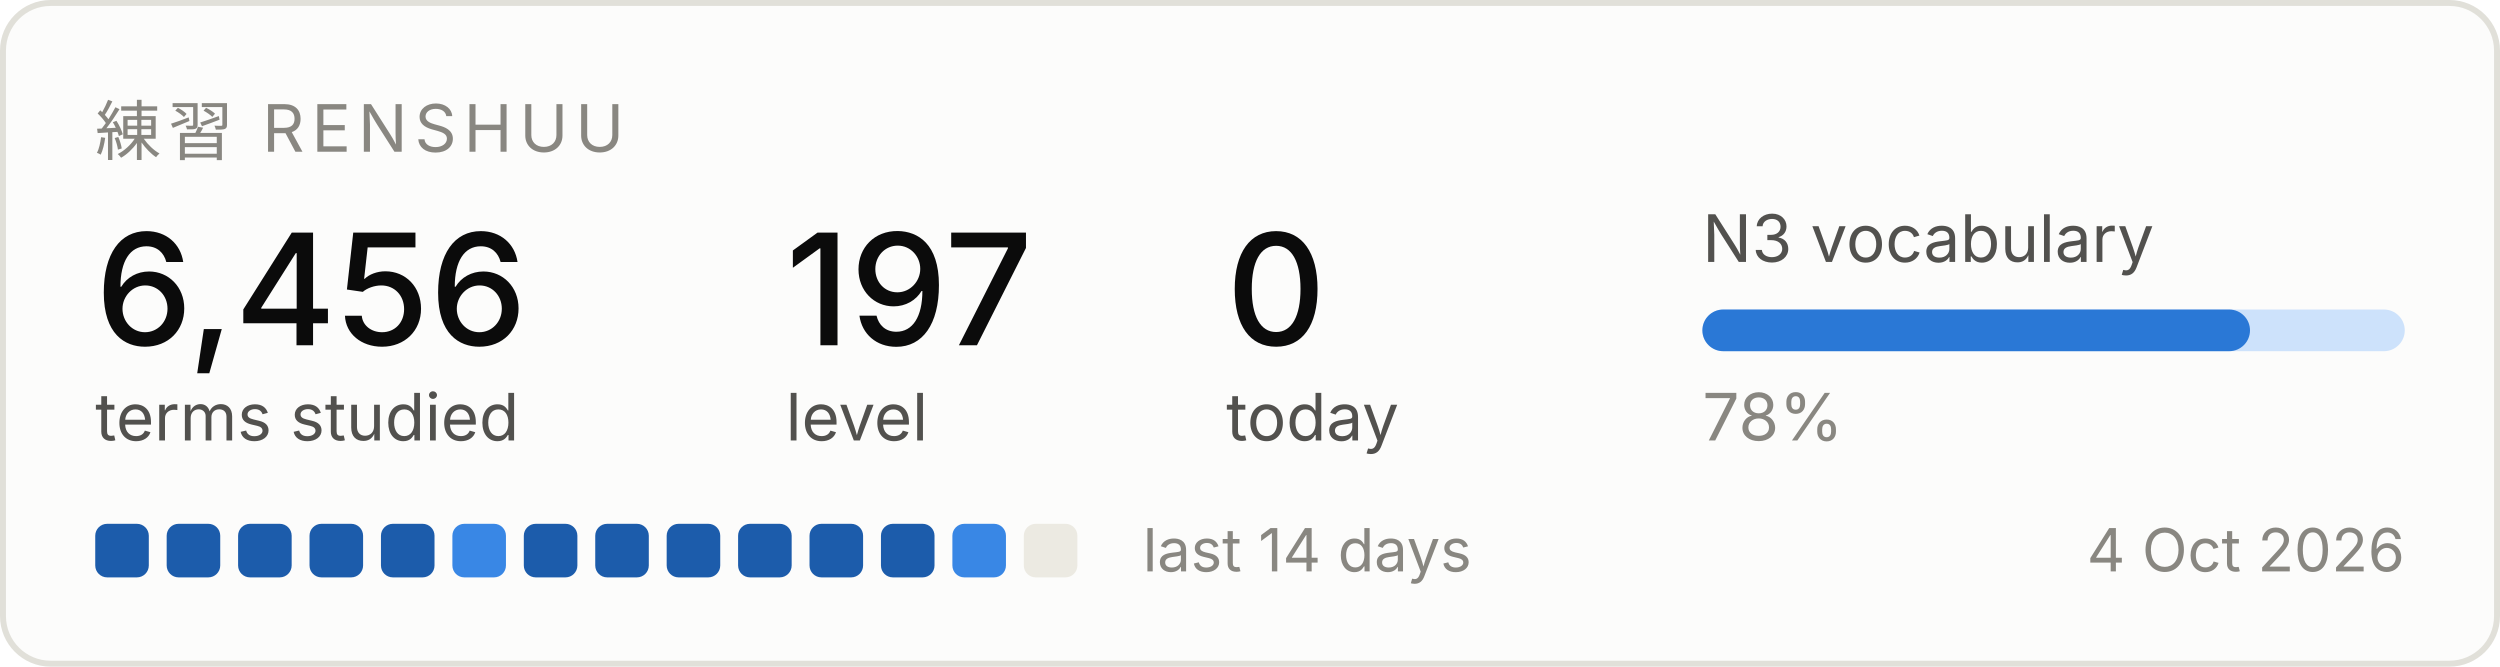
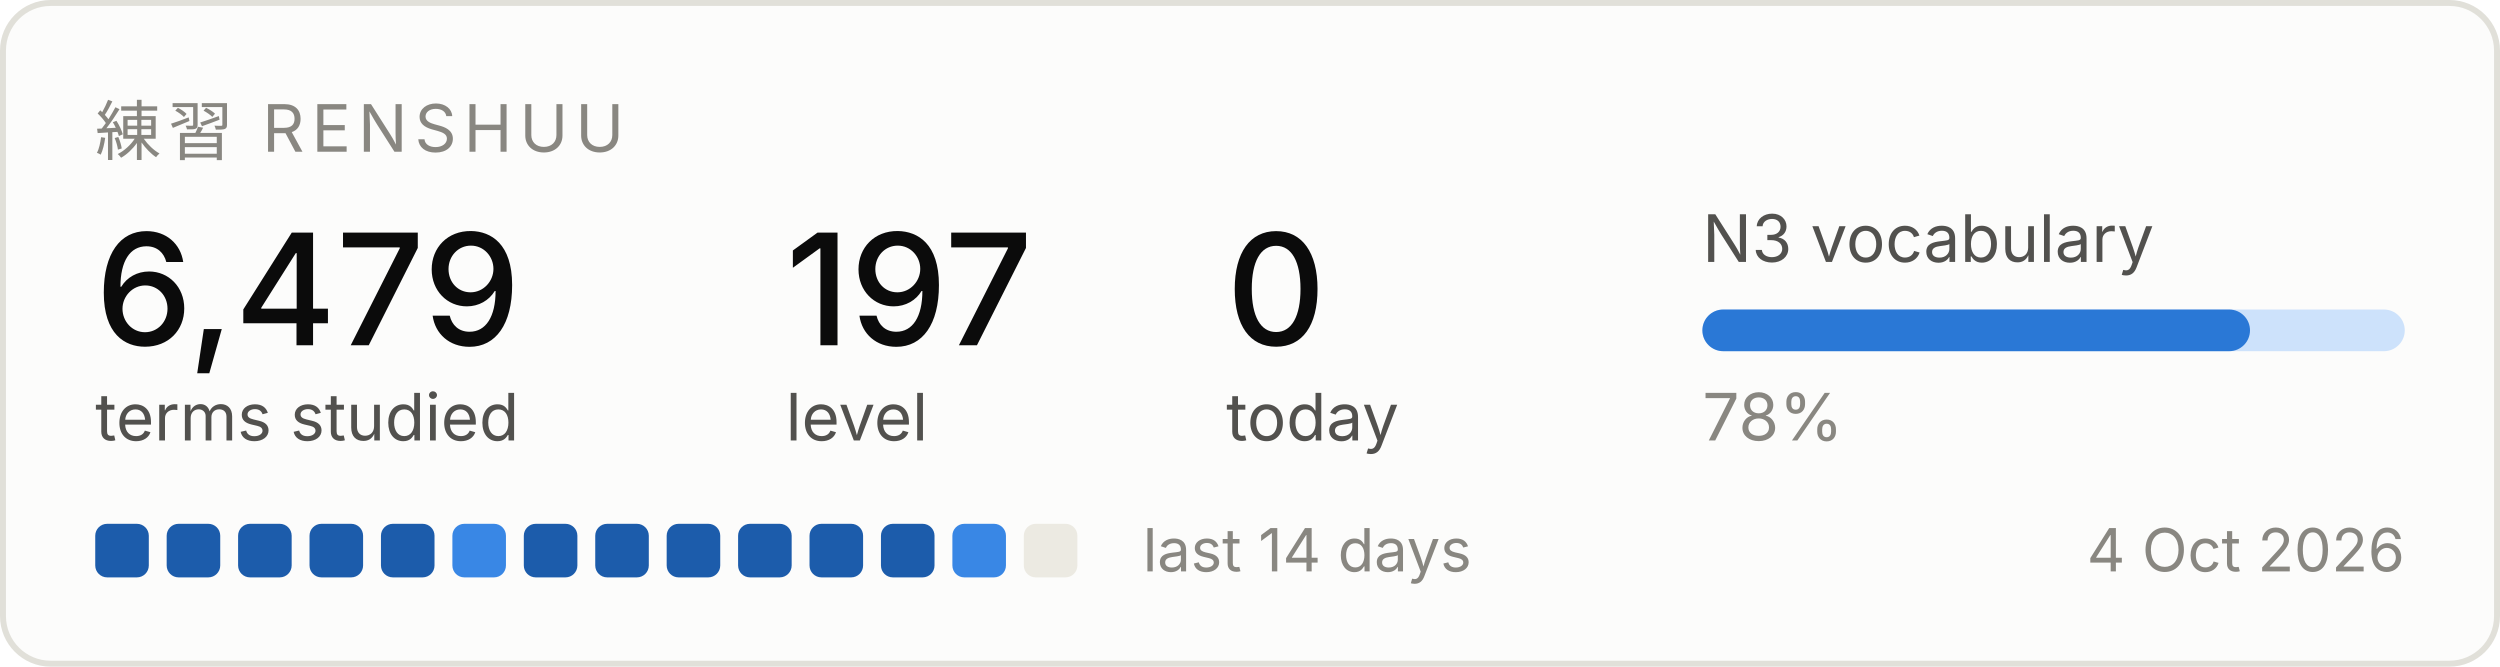
<svg xmlns="http://www.w3.org/2000/svg" width="420" height="112" viewBox="0 0 420 112" role="img" aria-label="Renshuu study progress">
  <rect x="0.5" y="0.5" width="419" height="111" rx="8" fill="#fcfcfb" stroke="#e1e0d9" />
  <text x="16" y="26" font-family="system-ui, -apple-system, Segoe UI, sans-serif" font-size="11" fill="#898781" letter-spacing="1.2">練習  RENSHUU</text>
-   <text x="16" y="58" font-family="system-ui, -apple-system, Segoe UI, sans-serif" font-size="26" fill="#0b0b0b" font-weight="500">6,456</text>
+   <text x="16" y="58" font-family="system-ui, -apple-system, Segoe UI, sans-serif" font-size="26" fill="#0b0b0b" font-weight="500">6,479</text>
  <text x="16" y="74" font-family="system-ui, -apple-system, Segoe UI, sans-serif" font-size="11" fill="#52514e">terms studied</text>
  <text x="132" y="58" font-family="system-ui, -apple-system, Segoe UI, sans-serif" font-size="26" fill="#0b0b0b" font-weight="500">197</text>
  <text x="132" y="74" font-family="system-ui, -apple-system, Segoe UI, sans-serif" font-size="11" fill="#52514e">level</text>
  <text x="206" y="58" font-family="system-ui, -apple-system, Segoe UI, sans-serif" font-size="26" fill="#0b0b0b" font-weight="500">0</text>
  <text x="206" y="74" font-family="system-ui, -apple-system, Segoe UI, sans-serif" font-size="11" fill="#52514e">today</text>
  <text x="286" y="44" font-family="system-ui, -apple-system, Segoe UI, sans-serif" font-size="11" fill="#52514e">N3 vocabulary</text>
  <rect x="286" y="52" width="118" height="7" rx="3.5" fill="#cde2fb" />
  <rect x="286" y="52" width="92" height="7" rx="3.5" fill="#2a78d6" />
  <text x="286" y="74" font-family="system-ui, -apple-system, Segoe UI, sans-serif" font-size="11" fill="#898781">78%</text>
  <rect x="16" y="88" width="9" height="9" rx="2" fill="#1c5cab" />
  <rect x="28" y="88" width="9" height="9" rx="2" fill="#1c5cab" />
  <rect x="40" y="88" width="9" height="9" rx="2" fill="#1c5cab" />
  <rect x="52" y="88" width="9" height="9" rx="2" fill="#1c5cab" />
  <rect x="64" y="88" width="9" height="9" rx="2" fill="#1c5cab" />
  <rect x="76" y="88" width="9" height="9" rx="2" fill="#3987e5" />
  <rect x="88" y="88" width="9" height="9" rx="2" fill="#1c5cab" />
  <rect x="100" y="88" width="9" height="9" rx="2" fill="#1c5cab" />
  <rect x="112" y="88" width="9" height="9" rx="2" fill="#1c5cab" />
  <rect x="124" y="88" width="9" height="9" rx="2" fill="#1c5cab" />
  <rect x="136" y="88" width="9" height="9" rx="2" fill="#1c5cab" />
  <rect x="148" y="88" width="9" height="9" rx="2" fill="#1c5cab" />
  <rect x="160" y="88" width="9" height="9" rx="2" fill="#3987e5" />
  <rect x="172" y="88" width="9" height="9" rx="2" fill="#eceae2" />
  <text x="192" y="96" font-family="system-ui, -apple-system, Segoe UI, sans-serif" font-size="10" fill="#898781">last 14 days</text>
  <text x="404" y="96" font-family="system-ui, -apple-system, Segoe UI, sans-serif" font-size="10" fill="#898781" text-anchor="end">4 Oct 2026</text>
</svg>
